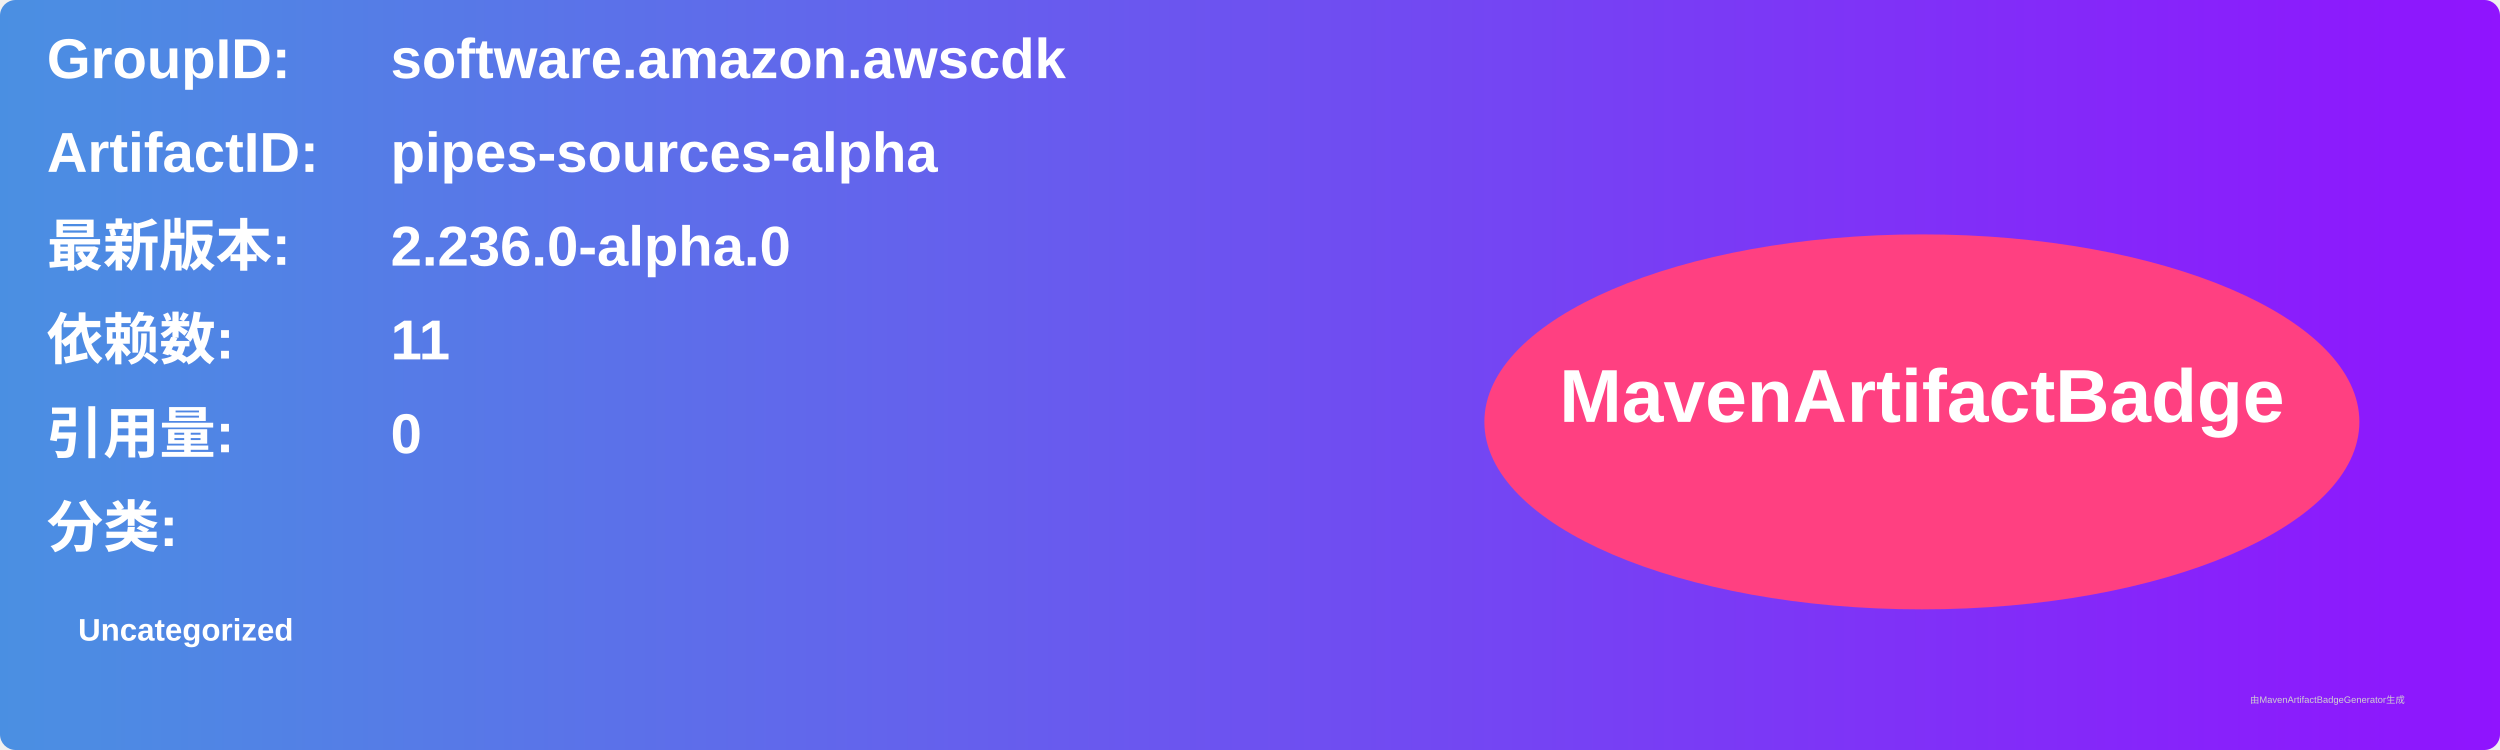
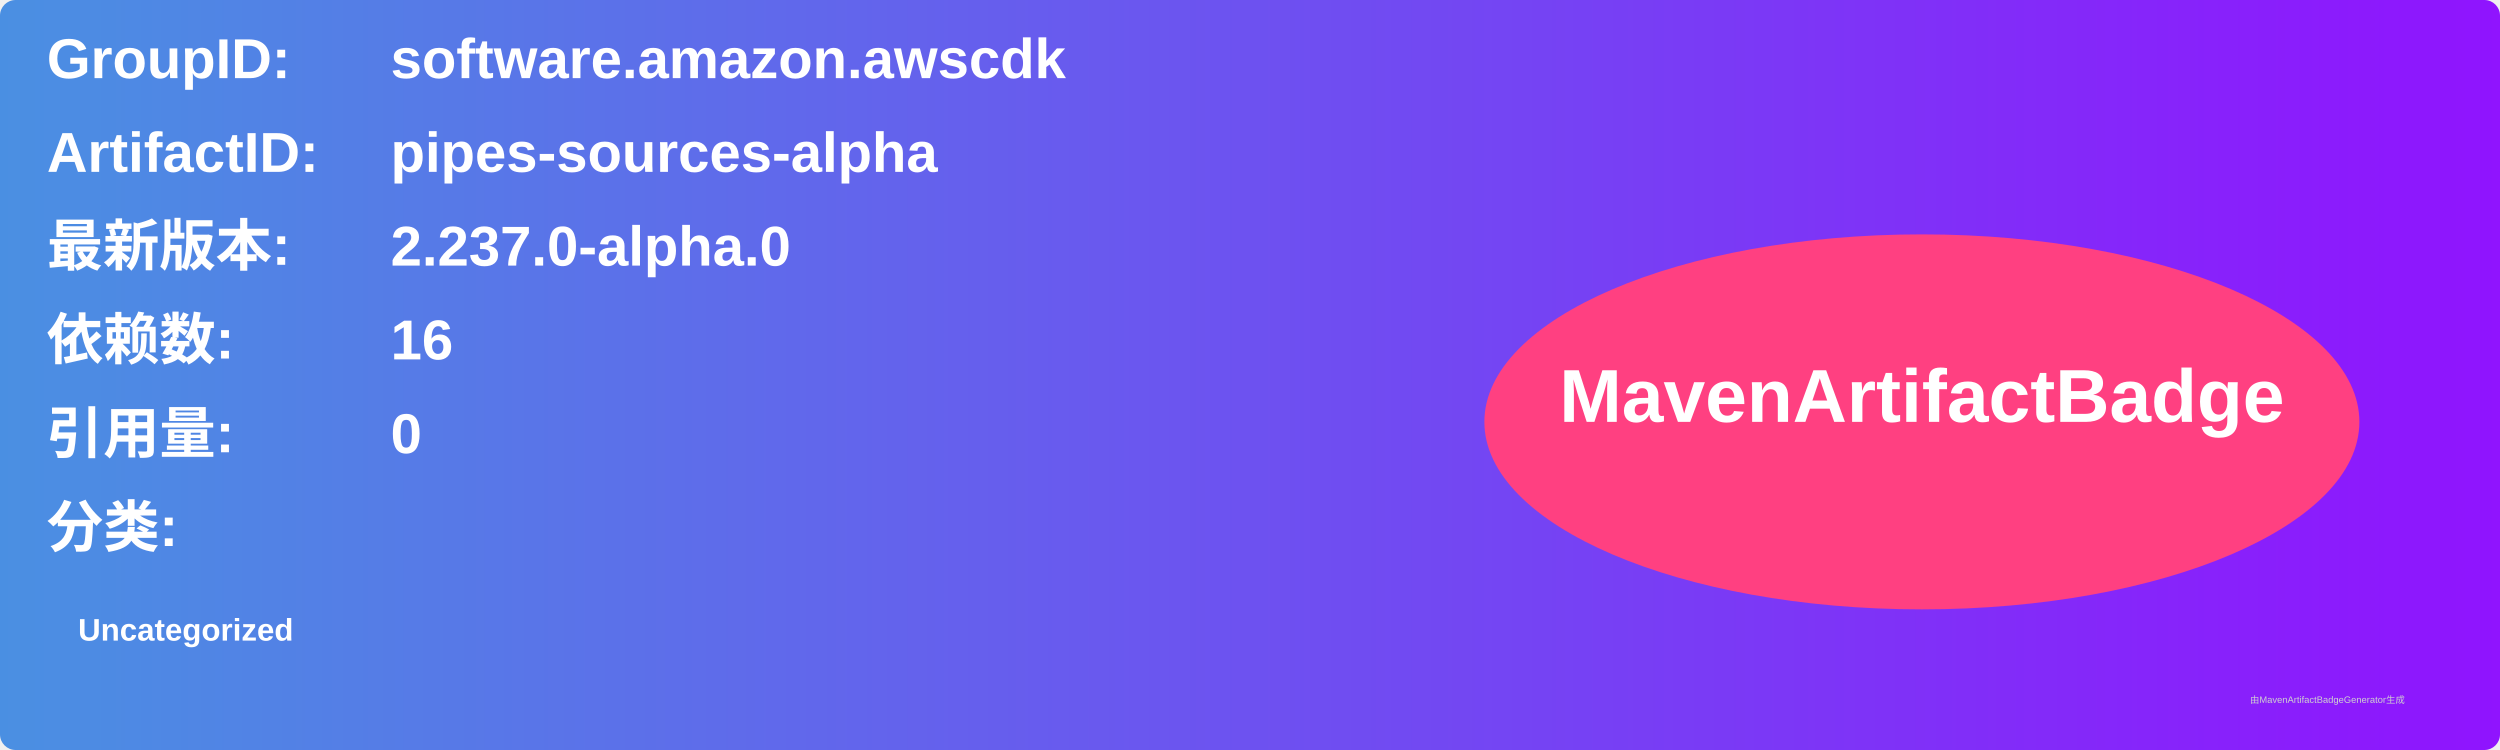
<svg xmlns="http://www.w3.org/2000/svg" width="800" height="240" viewBox="0 0 800 240">
  <linearGradient id="grad" x1="0%" y1="0%" x2="100%" y2="0%">
    <stop offset="0%" stop-color="#4a90e2" />
    <stop offset="100%" stop-color="#9013fe" />
  </linearGradient>
  <rect width="100%" height="100%" rx="5" ry="5" fill="url(#grad)" />
  <g transform="translate(15, 15)">
    <text x="0" y="10" font-family="Arial" font-size="18" fill="white" font-weight="bold" width="260">GroupID:</text>
    <text x="110" y="10" font-family="Arial" font-size="18" fill="white" font-weight="bold" width="460">software.amazon.awscdk</text>
    <text x="0" y="40" font-family="Arial" font-size="18" fill="white" font-weight="bold" width="260">ArtifactID:</text>
    <text x="110" y="40" font-family="Arial" font-size="18" fill="white" font-weight="bold" width="460">pipes-sources-alpha</text>
    <text x="0" y="70" font-family="Arial" font-size="18" fill="white" font-weight="bold">最新版本:</text>
    <text x="110" y="70" font-family="Arial" font-size="18" fill="white" font-weight="bold">
-       <tspan font-weight="bold">2.236.0-alpha.0</tspan>
+       <tspan font-weight="bold">2.237.0-alpha.0</tspan>
    </text>
    <text x="0" y="100" font-family="Arial" font-size="18" fill="white" font-weight="bold">依赖数: </text>
    <text x="110" y="100" font-family="Arial" font-size="18" fill="white">
-       <tspan font-weight="bold">11</tspan>
+       <tspan font-weight="bold">16</tspan>
    </text>
    <text x="0" y="130" font-family="Arial" font-size="18" fill="white" font-weight="bold">引用量: </text>
    <text x="110" y="130" font-family="Arial" font-size="18" fill="white">
      <tspan font-weight="bold">0</tspan>
    </text>
    <text x="0" y="160" font-family="Arial" font-size="18" fill="white" font-weight="bold">分类:</text>
    <text x="10" y="190" font-family="Arial" font-size="10" fill="white">
      <tspan font-weight="bold">Uncategorized</tspan>
    </text>
    <ellipse cx="600" cy="120" rx="140" ry="60" fill="#ff4081" />
    <text x="600" y="120" text-anchor="middle" font-family="Arial" font-size="24" fill="white" font-weight="bold">MavenArtifactBadge</text>
  </g>
  <text x="720" y="225" font-family="Arial" font-size="3" fill="#d0d0d0">由MavenArtifactBadgeGenerator生成</text>
</svg>
